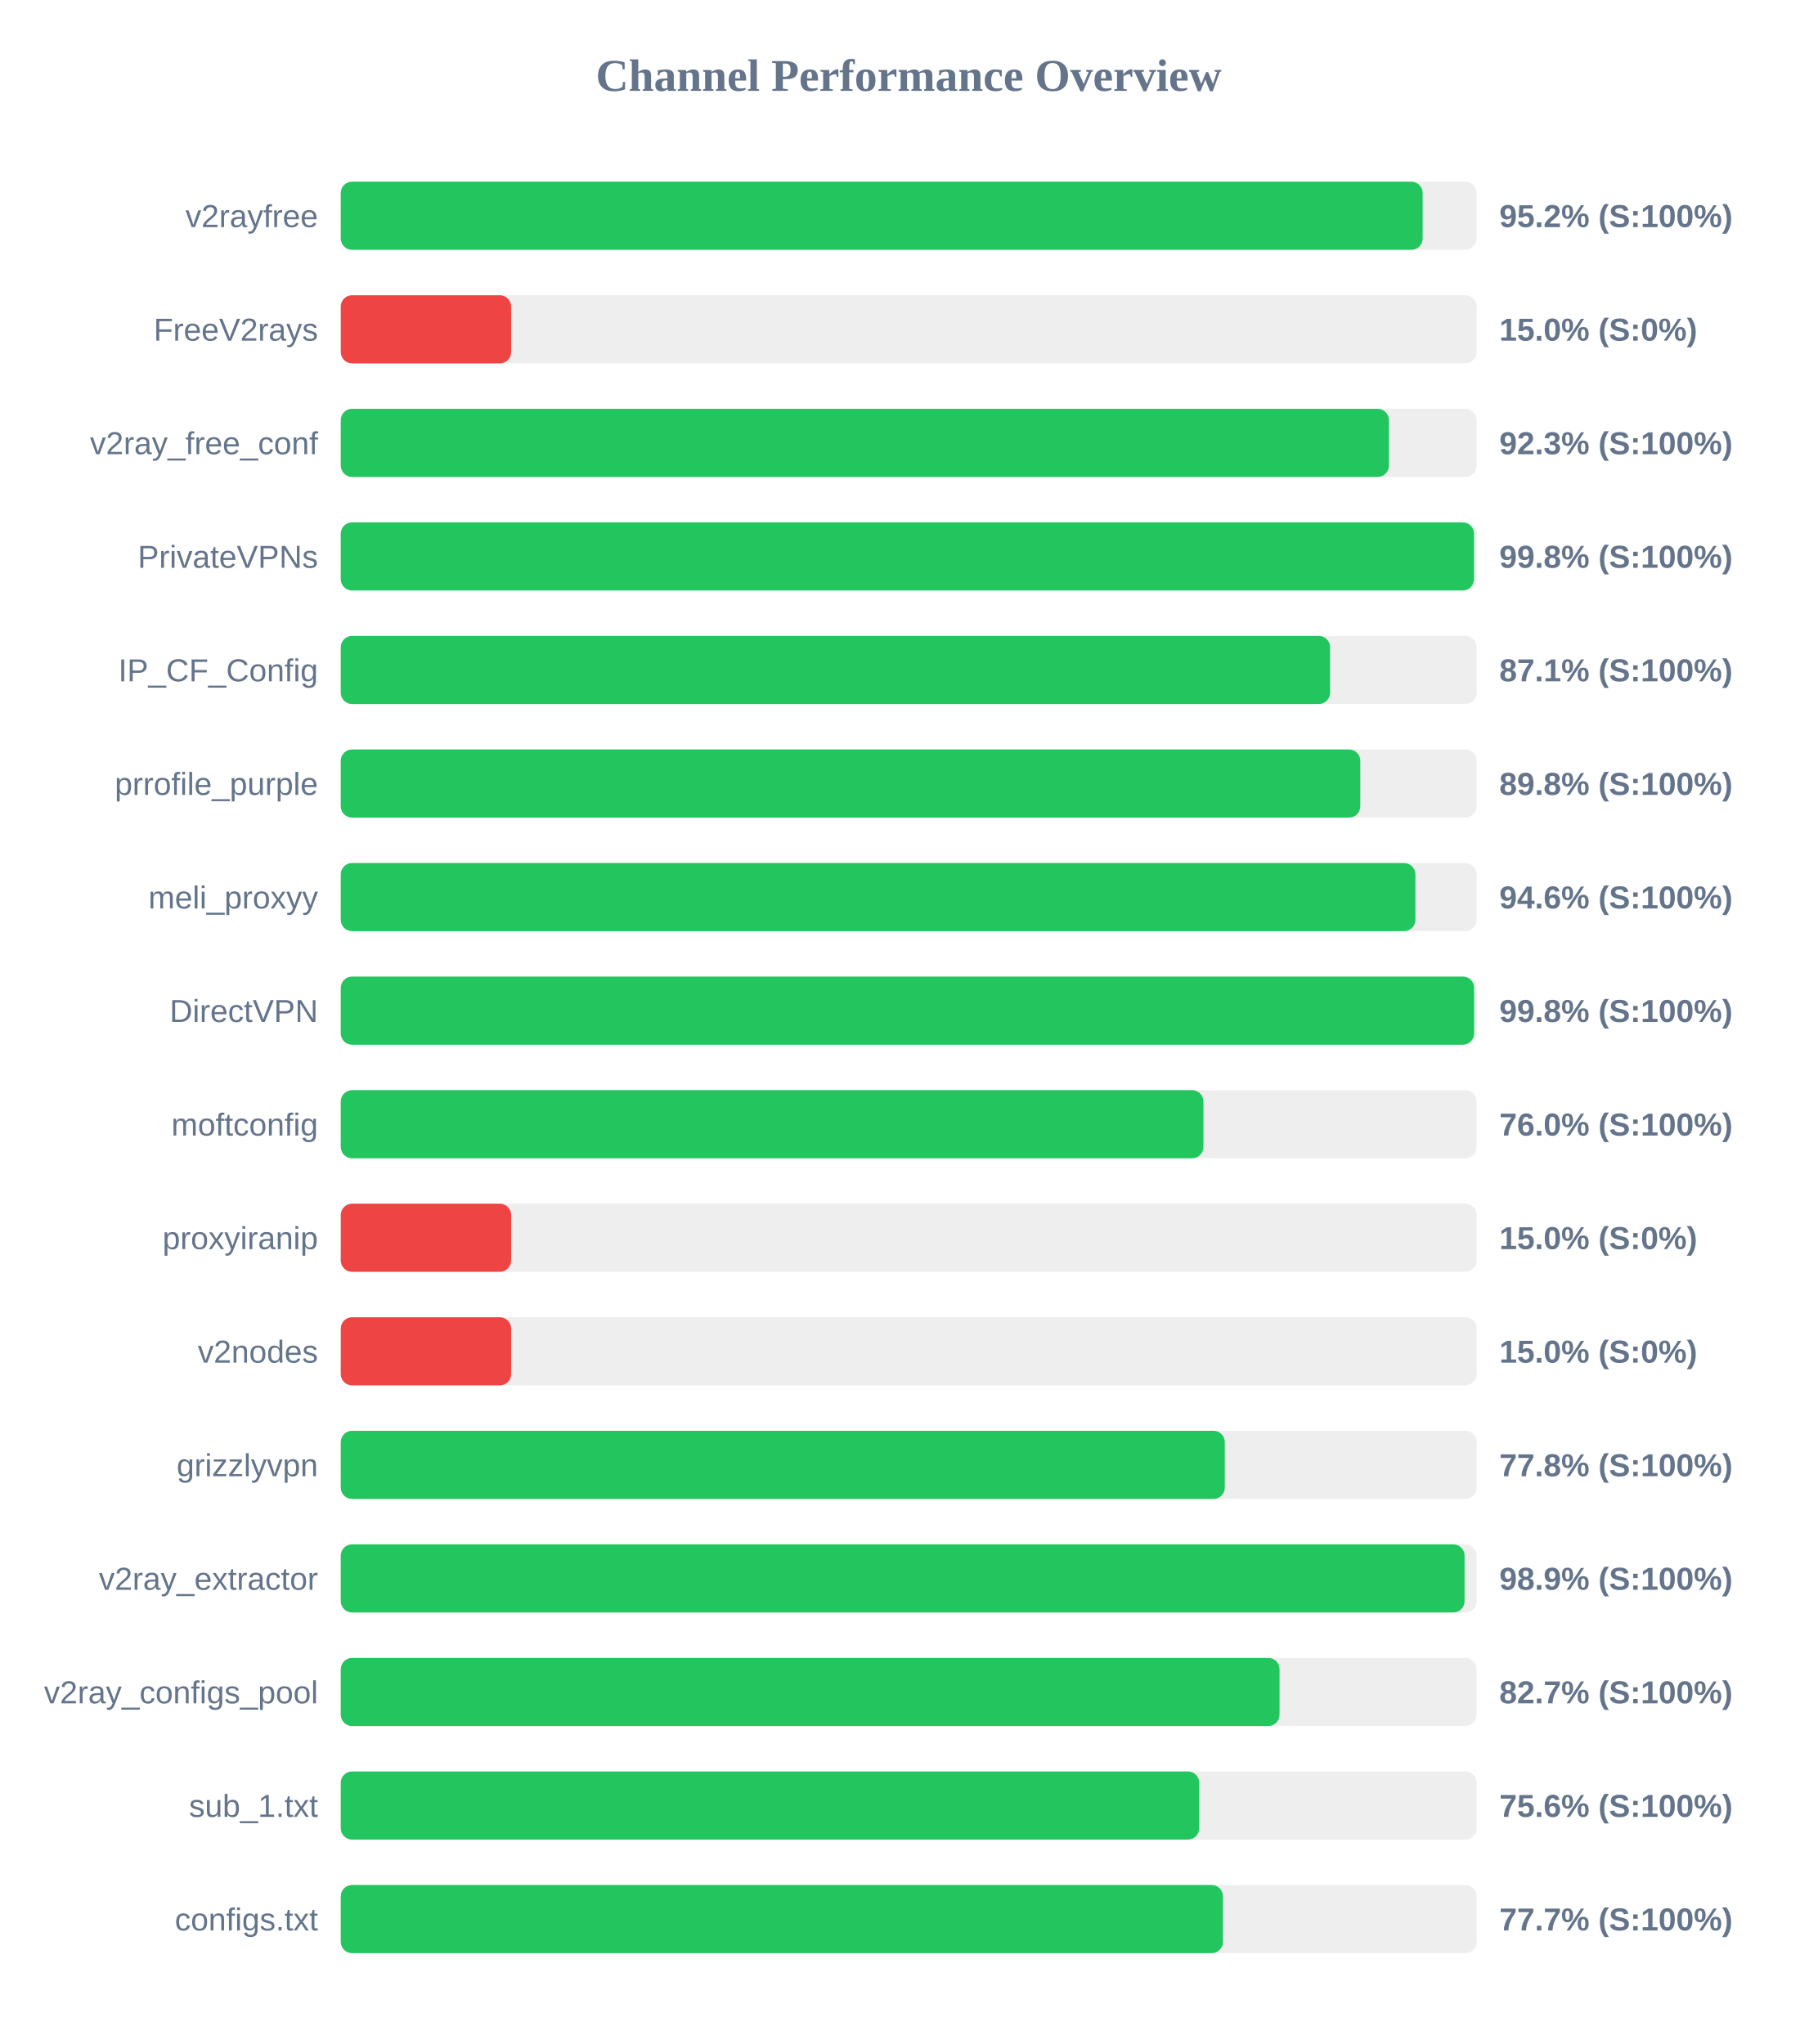
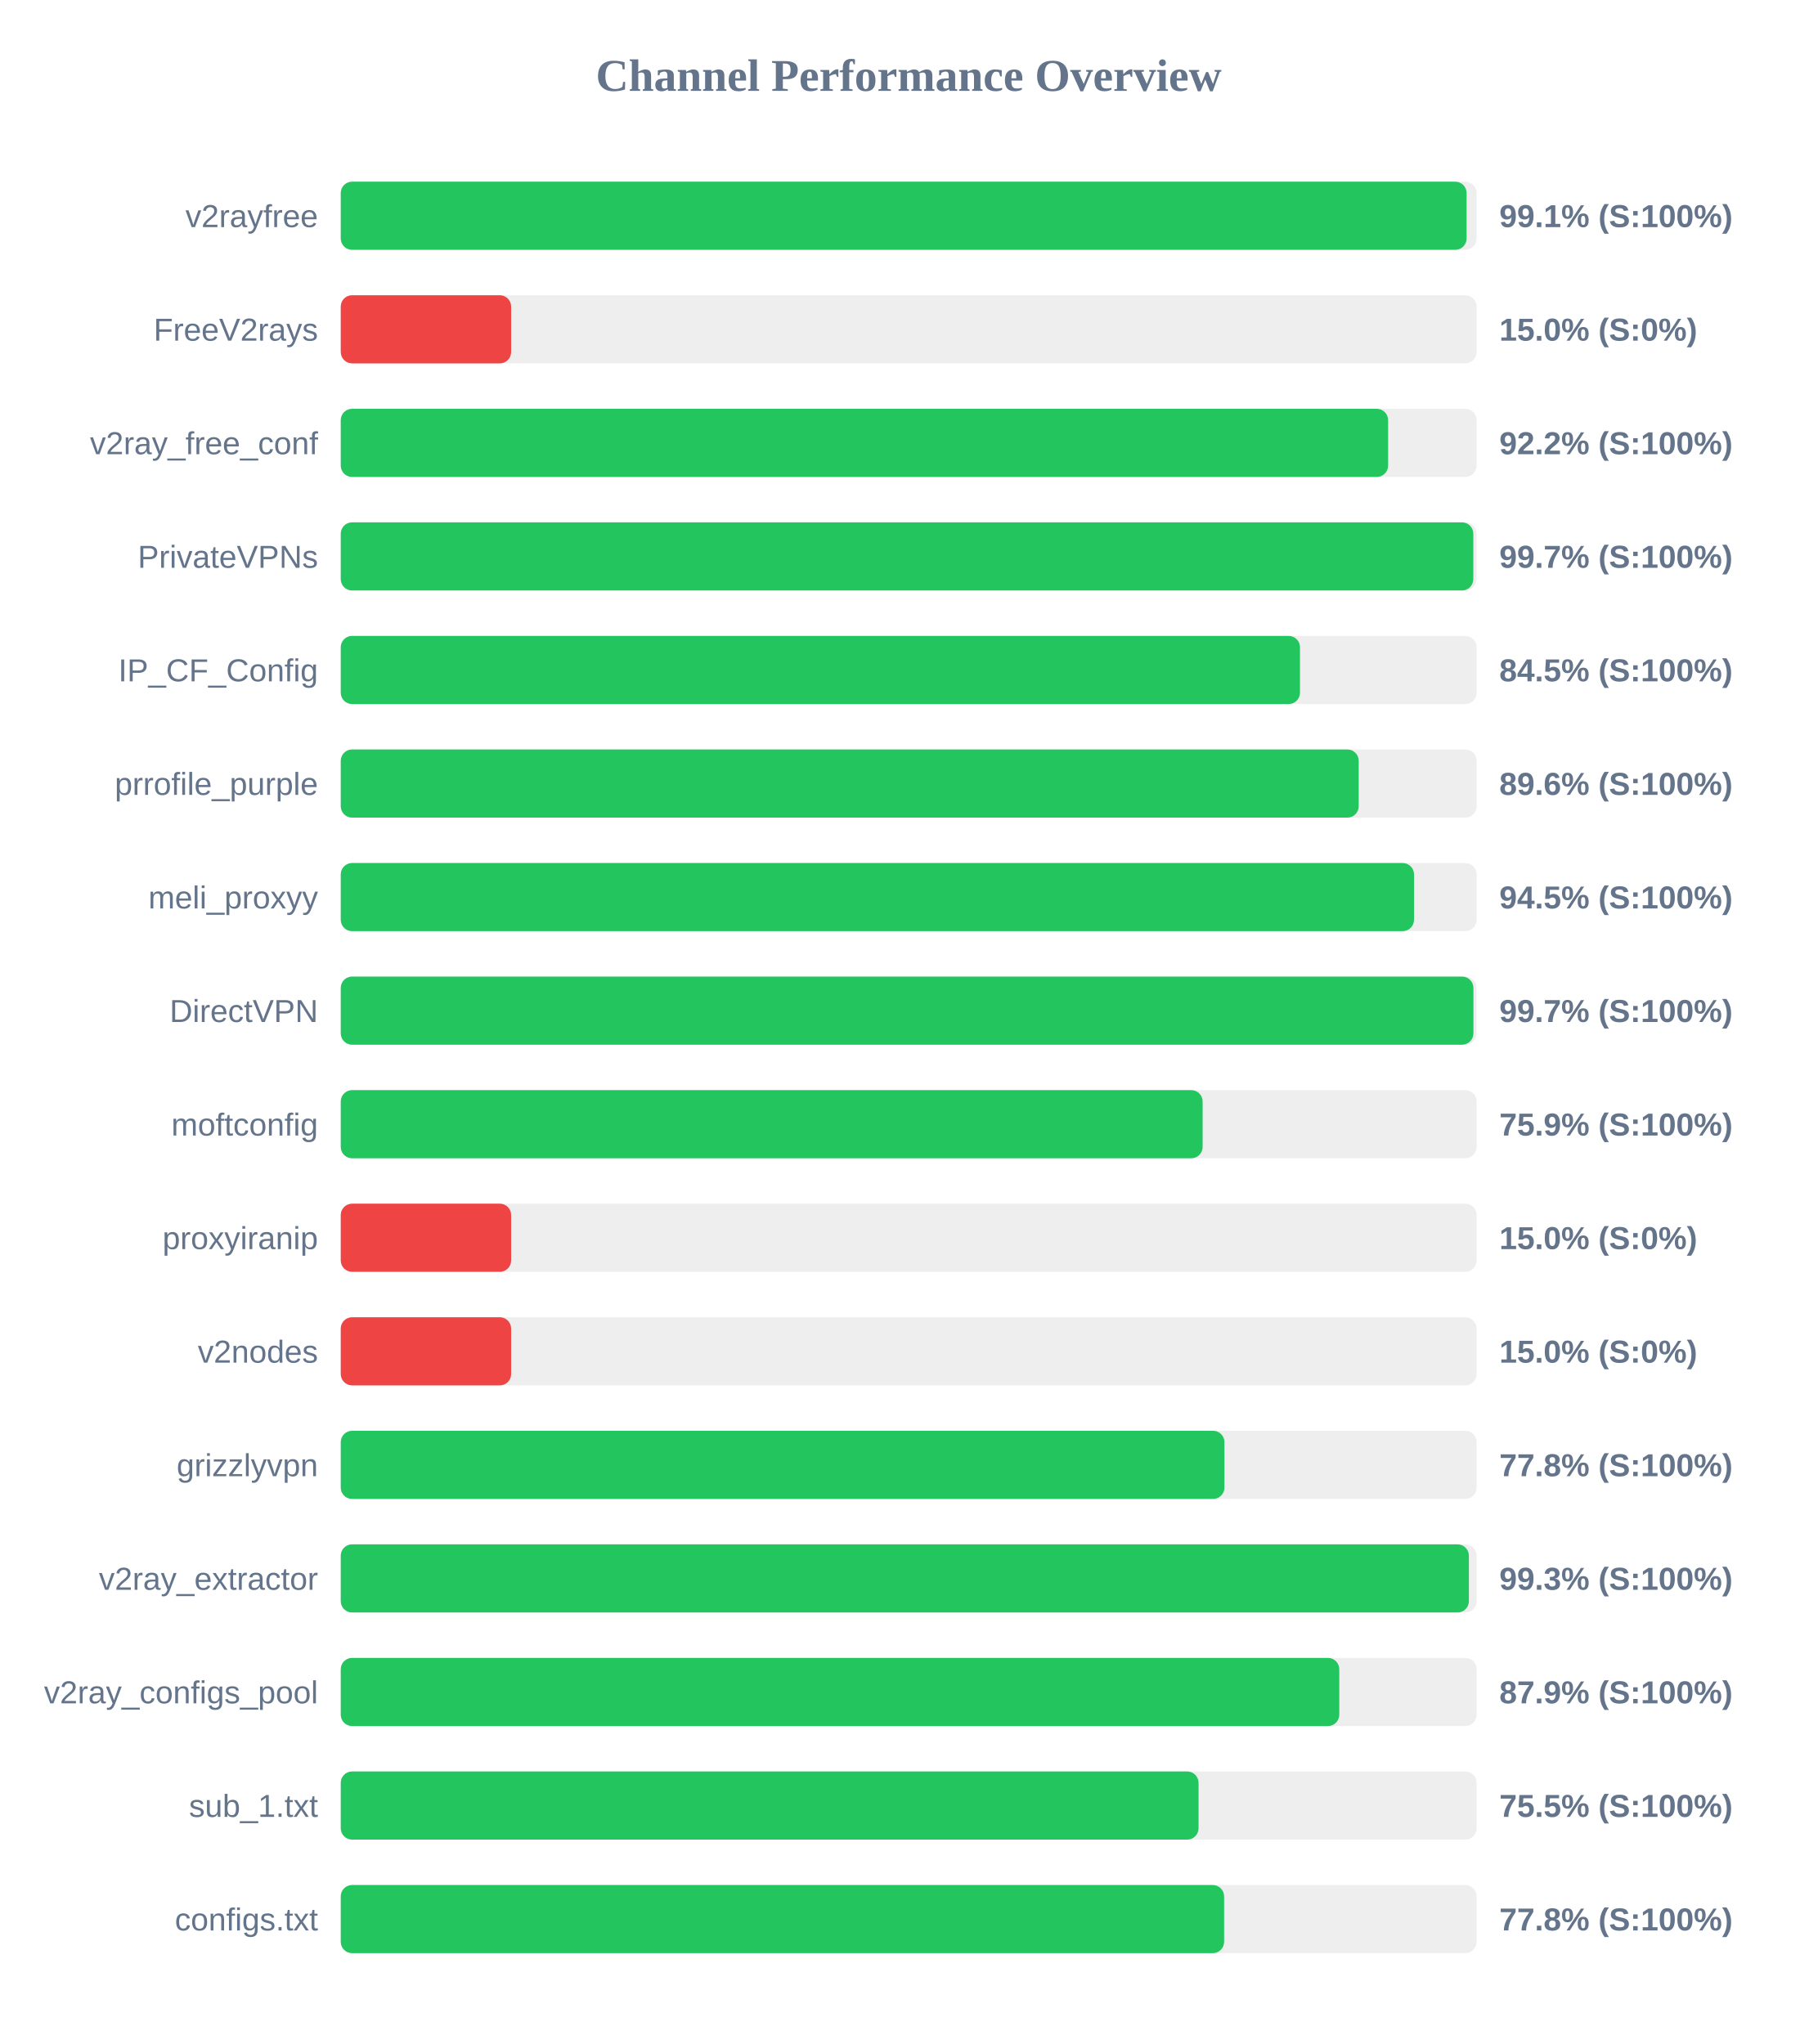
<svg xmlns="http://www.w3.org/2000/svg" width="800" height="900" version="1.1">
  <style>
        .row { font: 14px Arial; fill: #64748b; }
        .score { font: bold 14px Arial; fill: #64748b; }
    </style>
  <text x="400" y="40" text-anchor="middle" font-size="20px" font-weight="bold" fill="#64748b">Channel Performance Overview</text>
  <rect x="150" y="80" width="500" height="30" fill="#eee" rx="5" />
-   <rect x="150" y="80" width="476.25" height="30" fill="#22c55e" rx="5" />
+   <rect x="150" y="80" width="495.6" height="30" fill="#22c55e" rx="5" />
  <text x="140" y="100" text-anchor="end" class="row">v2rayfree</text>
-   <text x="660" y="100" text-anchor="start" class="score">95.2% (S:100%)</text>
+   <text x="660" y="100" text-anchor="start" class="score">99.1% (S:100%)</text>
  <rect x="150" y="130" width="500" height="30" fill="#eee" rx="5" />
  <rect x="150" y="130" width="75.0" height="30" fill="#ef4444" rx="5" />
  <text x="140" y="150" text-anchor="end" class="row">FreeV2rays</text>
  <text x="660" y="150" text-anchor="start" class="score">15.0% (S:0%)</text>
  <rect x="150" y="180" width="500" height="30" fill="#eee" rx="5" />
-   <rect x="150" y="180" width="461.4" height="30" fill="#22c55e" rx="5" />
+   <rect x="150" y="180" width="461.05" height="30" fill="#22c55e" rx="5" />
  <text x="140" y="200" text-anchor="end" class="row">v2ray_free_conf</text>
-   <text x="660" y="200" text-anchor="start" class="score">92.3% (S:100%)</text>
+   <text x="660" y="200" text-anchor="start" class="score">92.2% (S:100%)</text>
  <rect x="150" y="230" width="500" height="30" fill="#eee" rx="5" />
-   <rect x="150" y="230" width="498.85" height="30" fill="#22c55e" rx="5" />
+   <rect x="150" y="230" width="498.55" height="30" fill="#22c55e" rx="5" />
  <text x="140" y="250" text-anchor="end" class="row">PrivateVPNs</text>
-   <text x="660" y="250" text-anchor="start" class="score">99.8% (S:100%)</text>
+   <text x="660" y="250" text-anchor="start" class="score">99.7% (S:100%)</text>
  <rect x="150" y="280" width="500" height="30" fill="#eee" rx="5" />
-   <rect x="150" y="280" width="435.5" height="30" fill="#22c55e" rx="5" />
+   <rect x="150" y="280" width="422.25" height="30" fill="#22c55e" rx="5" />
  <text x="140" y="300" text-anchor="end" class="row">IP_CF_Config</text>
-   <text x="660" y="300" text-anchor="start" class="score">87.1% (S:100%)</text>
+   <text x="660" y="300" text-anchor="start" class="score">84.5% (S:100%)</text>
  <rect x="150" y="330" width="500" height="30" fill="#eee" rx="5" />
-   <rect x="150" y="330" width="448.8" height="30" fill="#22c55e" rx="5" />
+   <rect x="150" y="330" width="448.1" height="30" fill="#22c55e" rx="5" />
  <text x="140" y="350" text-anchor="end" class="row">prrofile_purple</text>
-   <text x="660" y="350" text-anchor="start" class="score">89.8% (S:100%)</text>
+   <text x="660" y="350" text-anchor="start" class="score">89.6% (S:100%)</text>
  <rect x="150" y="380" width="500" height="30" fill="#eee" rx="5" />
-   <rect x="150" y="380" width="473.05" height="30" fill="#22c55e" rx="5" />
+   <rect x="150" y="380" width="472.45" height="30" fill="#22c55e" rx="5" />
  <text x="140" y="400" text-anchor="end" class="row">meli_proxyy</text>
-   <text x="660" y="400" text-anchor="start" class="score">94.6% (S:100%)</text>
+   <text x="660" y="400" text-anchor="start" class="score">94.5% (S:100%)</text>
  <rect x="150" y="430" width="500" height="30" fill="#eee" rx="5" />
-   <rect x="150" y="430" width="498.9" height="30" fill="#22c55e" rx="5" />
+   <rect x="150" y="430" width="498.6" height="30" fill="#22c55e" rx="5" />
  <text x="140" y="450" text-anchor="end" class="row">DirectVPN</text>
-   <text x="660" y="450" text-anchor="start" class="score">99.8% (S:100%)</text>
+   <text x="660" y="450" text-anchor="start" class="score">99.7% (S:100%)</text>
  <rect x="150" y="480" width="500" height="30" fill="#eee" rx="5" />
-   <rect x="150" y="480" width="379.75" height="30" fill="#22c55e" rx="5" />
+   <rect x="150" y="480" width="379.4" height="30" fill="#22c55e" rx="5" />
  <text x="140" y="500" text-anchor="end" class="row">moftconfig</text>
-   <text x="660" y="500" text-anchor="start" class="score">76.0% (S:100%)</text>
+   <text x="660" y="500" text-anchor="start" class="score">75.9% (S:100%)</text>
  <rect x="150" y="530" width="500" height="30" fill="#eee" rx="5" />
  <rect x="150" y="530" width="75.0" height="30" fill="#ef4444" rx="5" />
  <text x="140" y="550" text-anchor="end" class="row">proxyiranip</text>
  <text x="660" y="550" text-anchor="start" class="score">15.0% (S:0%)</text>
  <rect x="150" y="580" width="500" height="30" fill="#eee" rx="5" />
  <rect x="150" y="580" width="75.0" height="30" fill="#ef4444" rx="5" />
  <text x="140" y="600" text-anchor="end" class="row">v2nodes</text>
  <text x="660" y="600" text-anchor="start" class="score">15.0% (S:0%)</text>
  <rect x="150" y="630" width="500" height="30" fill="#eee" rx="5" />
-   <rect x="150" y="630" width="389.15" height="30" fill="#22c55e" rx="5" />
+   <rect x="150" y="630" width="389.0" height="30" fill="#22c55e" rx="5" />
  <text x="140" y="650" text-anchor="end" class="row">grizzlyvpn</text>
  <text x="660" y="650" text-anchor="start" class="score">77.8% (S:100%)</text>
  <rect x="150" y="680" width="500" height="30" fill="#eee" rx="5" />
-   <rect x="150" y="680" width="494.7" height="30" fill="#22c55e" rx="5" />
+   <rect x="150" y="680" width="496.6" height="30" fill="#22c55e" rx="5" />
  <text x="140" y="700" text-anchor="end" class="row">v2ray_extractor</text>
-   <text x="660" y="700" text-anchor="start" class="score">98.9% (S:100%)</text>
+   <text x="660" y="700" text-anchor="start" class="score">99.3% (S:100%)</text>
  <rect x="150" y="730" width="500" height="30" fill="#eee" rx="5" />
-   <rect x="150" y="730" width="413.25" height="30" fill="#22c55e" rx="5" />
+   <rect x="150" y="730" width="439.55" height="30" fill="#22c55e" rx="5" />
  <text x="140" y="750" text-anchor="end" class="row">v2ray_configs_pool</text>
-   <text x="660" y="750" text-anchor="start" class="score">82.7% (S:100%)</text>
+   <text x="660" y="750" text-anchor="start" class="score">87.9% (S:100%)</text>
  <rect x="150" y="780" width="500" height="30" fill="#eee" rx="5" />
-   <rect x="150" y="780" width="377.9" height="30" fill="#22c55e" rx="5" />
+   <rect x="150" y="780" width="377.6" height="30" fill="#22c55e" rx="5" />
  <text x="140" y="800" text-anchor="end" class="row">sub_1.txt</text>
-   <text x="660" y="800" text-anchor="start" class="score">75.6% (S:100%)</text>
+   <text x="660" y="800" text-anchor="start" class="score">75.5% (S:100%)</text>
  <rect x="150" y="830" width="500" height="30" fill="#eee" rx="5" />
-   <rect x="150" y="830" width="388.35" height="30" fill="#22c55e" rx="5" />
+   <rect x="150" y="830" width="388.85" height="30" fill="#22c55e" rx="5" />
  <text x="140" y="850" text-anchor="end" class="row">configs.txt</text>
-   <text x="660" y="850" text-anchor="start" class="score">77.7% (S:100%)</text>
+   <text x="660" y="850" text-anchor="start" class="score">77.8% (S:100%)</text>
</svg>
